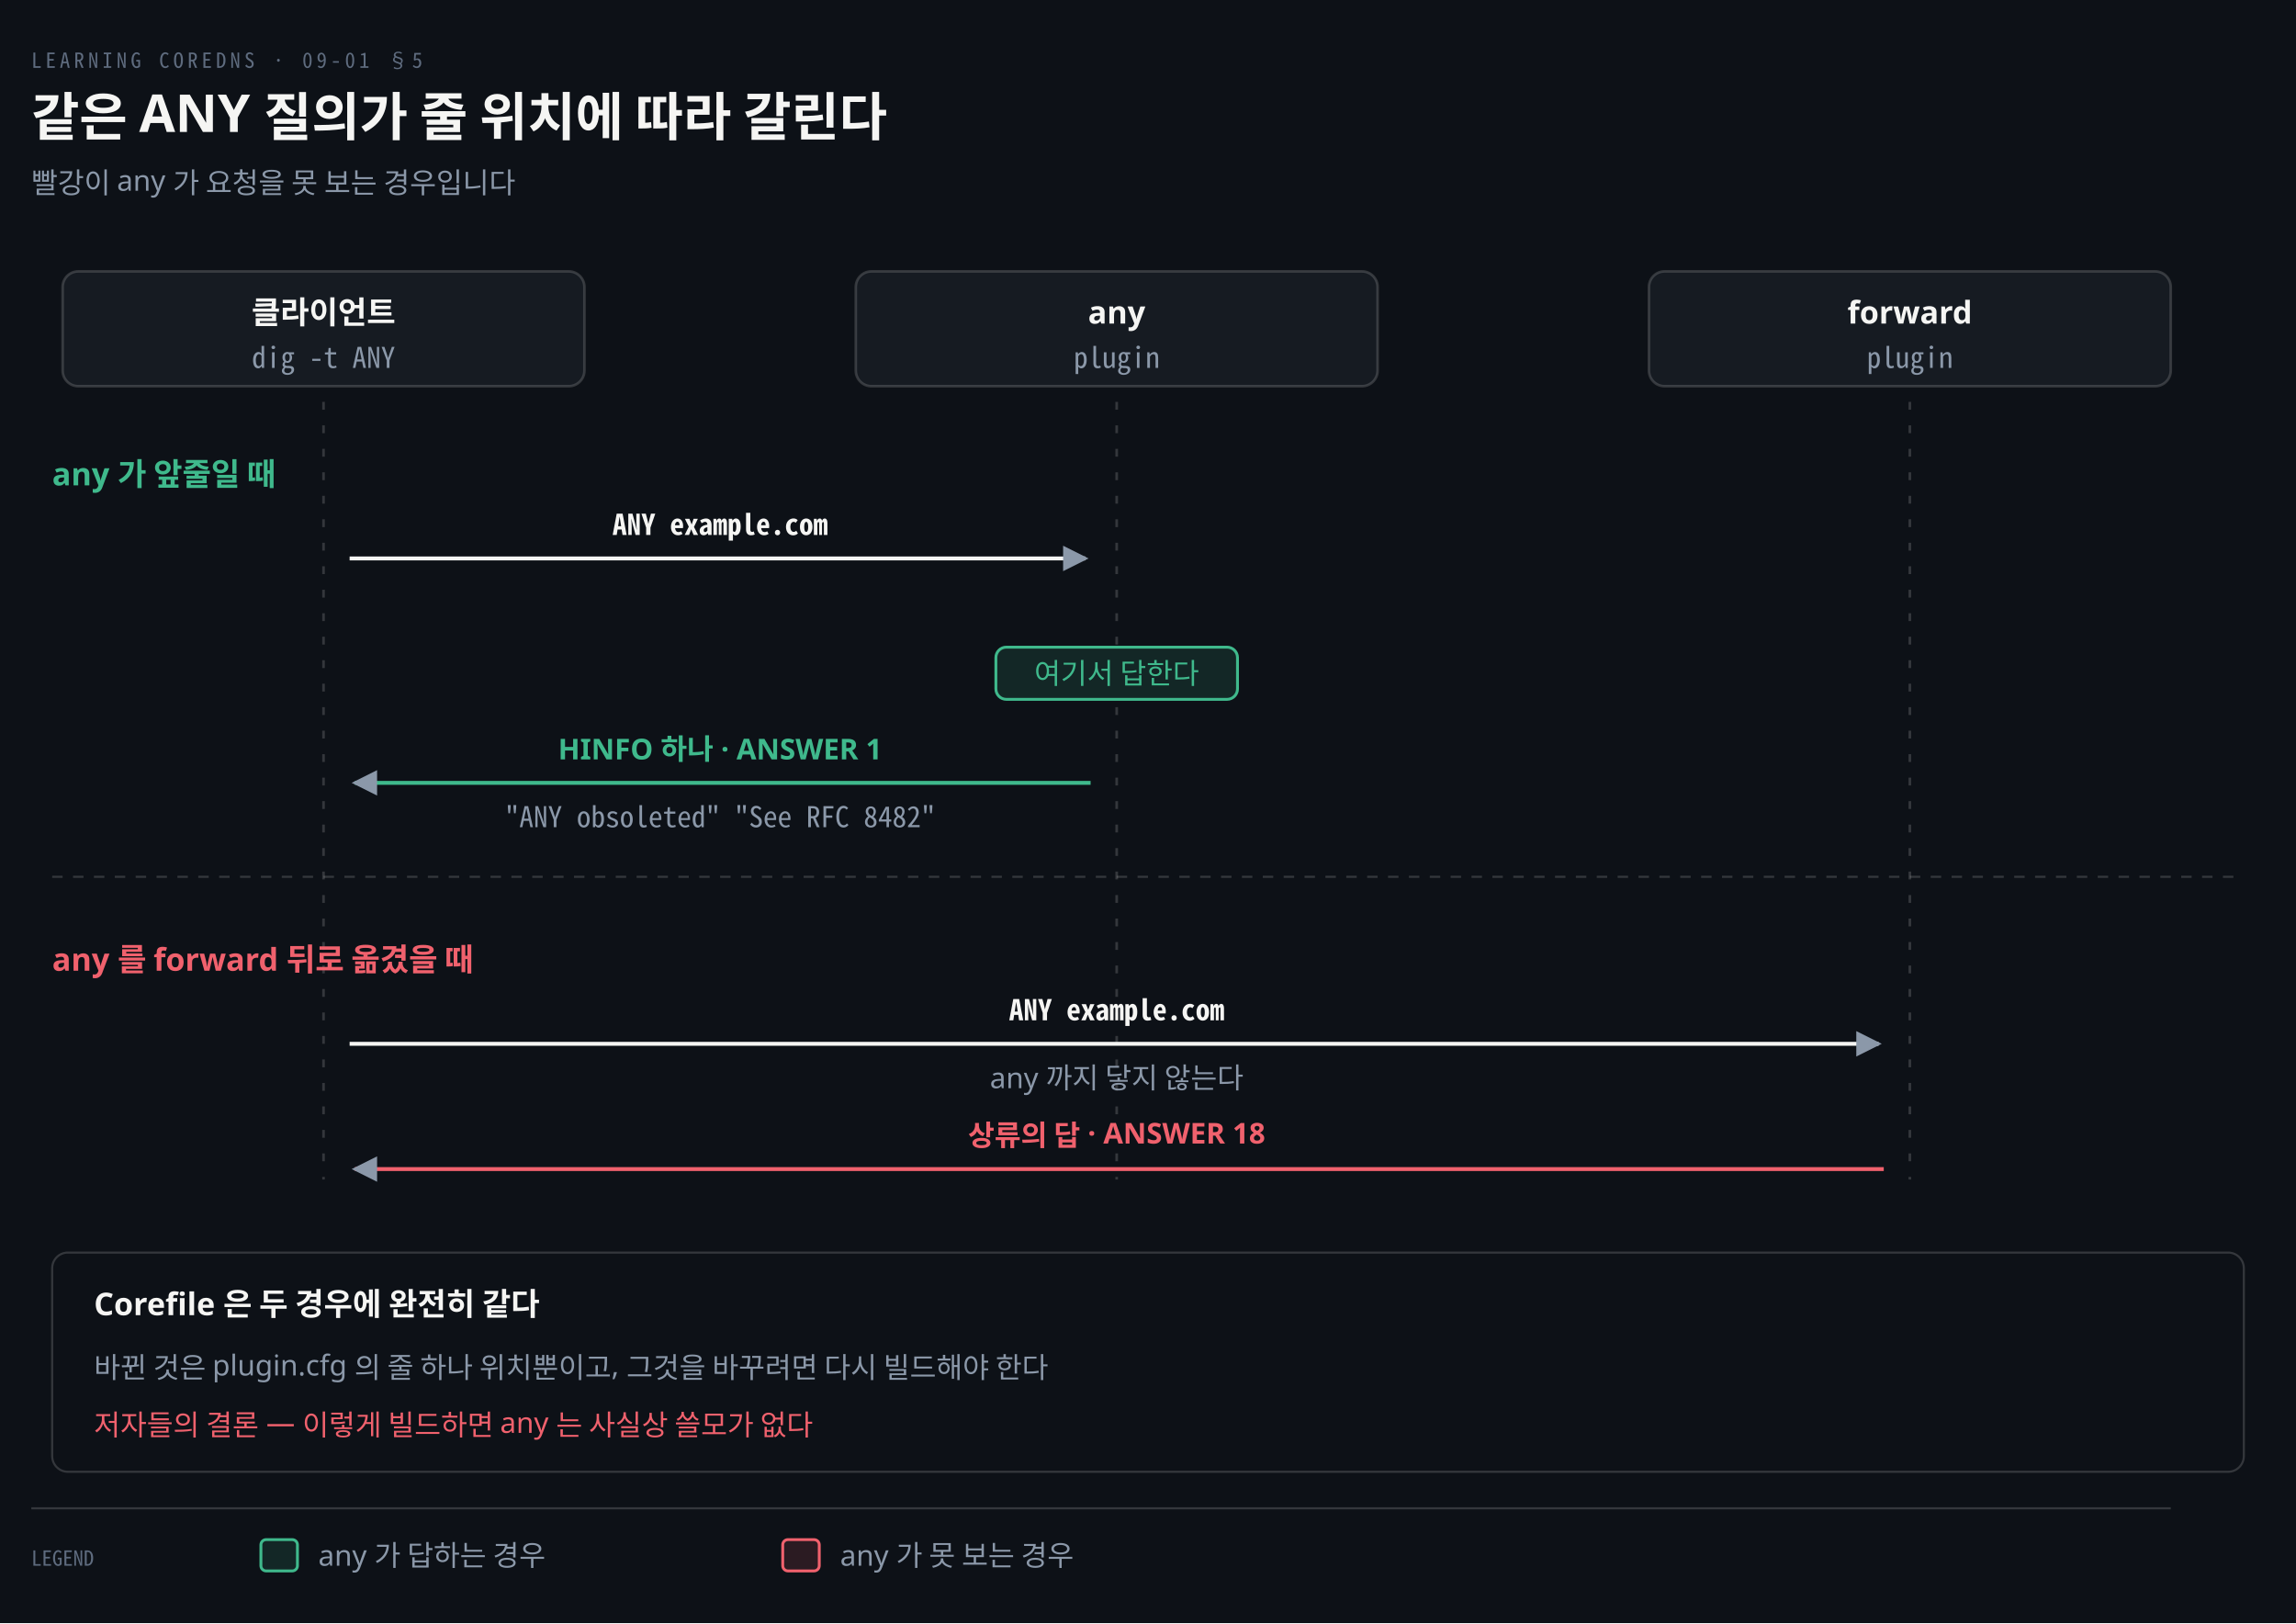
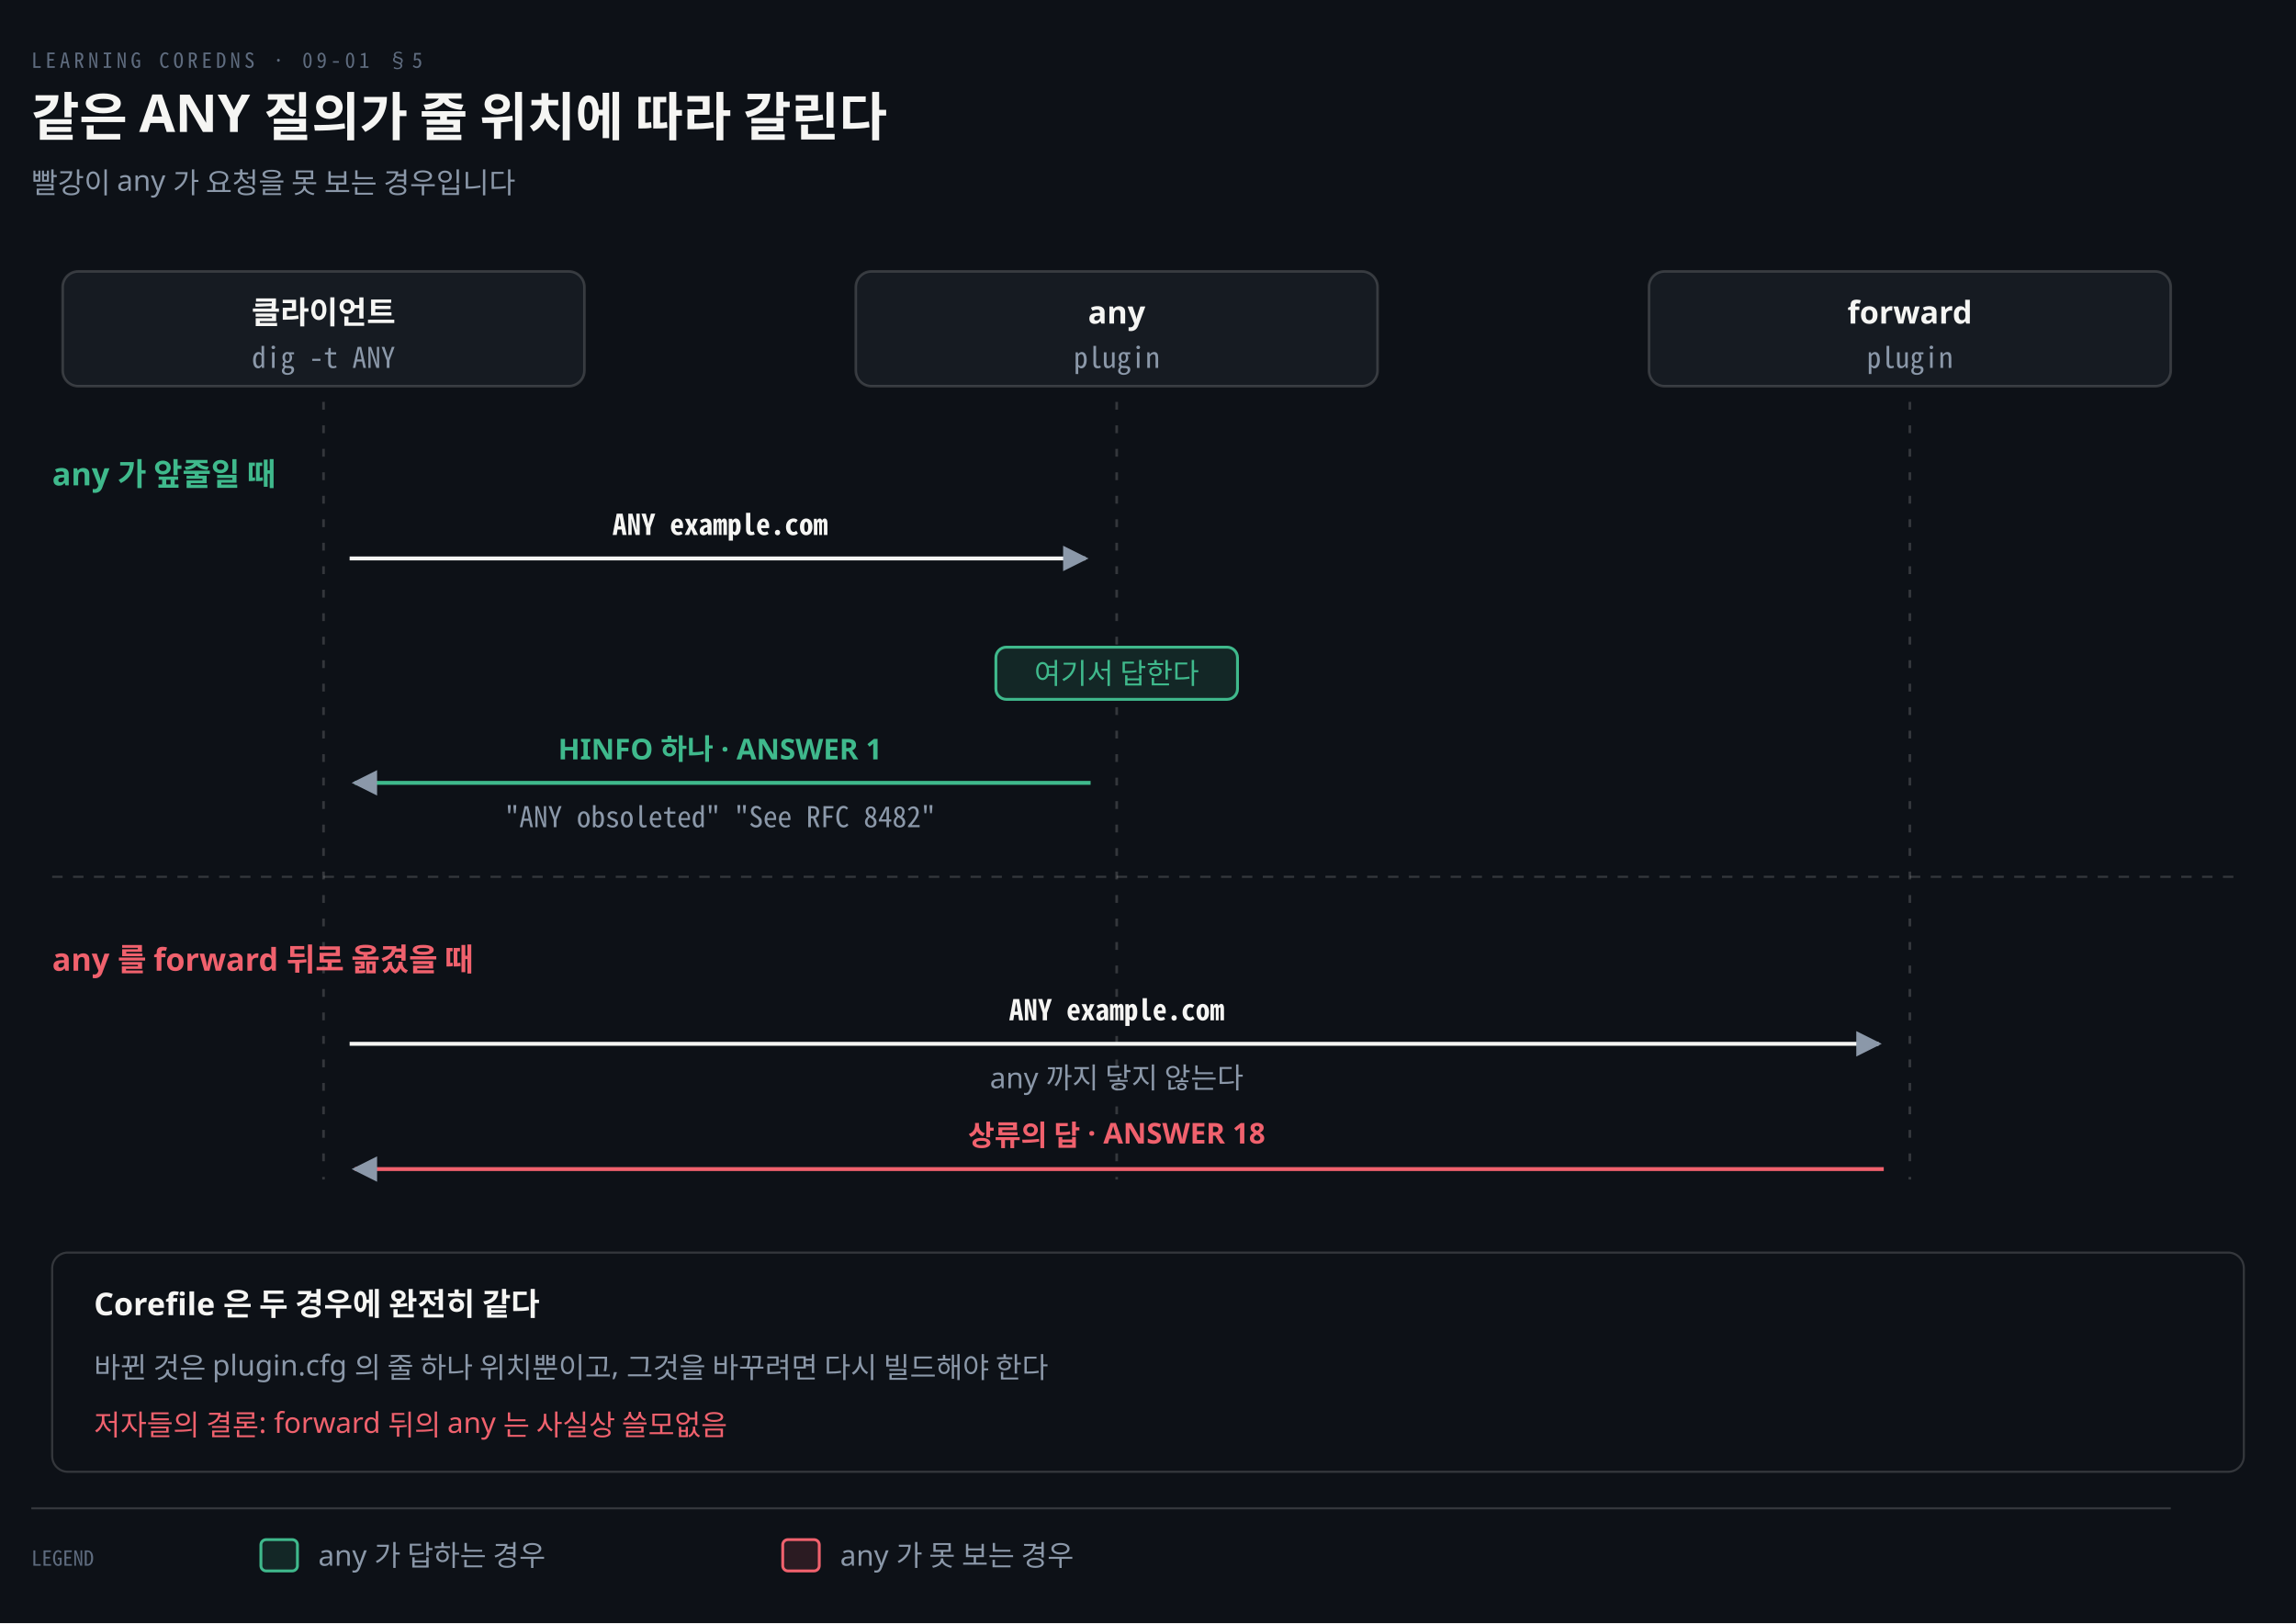
<svg xmlns="http://www.w3.org/2000/svg" viewBox="0 0 880 622" width="100%" role="img" aria-labelledby="dt dd">
  <defs>
    <marker id="ar" viewBox="0 0 8 8" refX="7" refY="4" markerWidth="6.5" markerHeight="6.5" orient="auto">
      <path d="M0 0 L8 4 L0 8 z" fill="#8B98A9" />
    </marker>
    <marker id="ok" viewBox="0 0 8 8" refX="7" refY="4" markerWidth="6.5" markerHeight="6.5" orient="auto">
      <path d="M0 0 L8 4 L0 8 z" fill="#3FB98C" />
    </marker>
    <marker id="warn" viewBox="0 0 8 8" refX="7" refY="4" markerWidth="6.5" markerHeight="6.5" orient="auto">
      <path d="M0 0 L8 4 L0 8 z" fill="#E3B341" />
    </marker>
    <marker id="bad" viewBox="0 0 8 8" refX="7" refY="4" markerWidth="6.5" markerHeight="6.5" orient="auto">
      <path d="M0 0 L8 4 L0 8 z" fill="#F0616D" />
    </marker>
    <marker id="info" viewBox="0 0 8 8" refX="7" refY="4" markerWidth="6.5" markerHeight="6.5" orient="auto">
      <path d="M0 0 L8 4 L0 8 z" fill="#6A95D8" />
    </marker>
    <marker id="acc" viewBox="0 0 8 8" refX="7" refY="4" markerWidth="6.5" markerHeight="6.5" orient="auto">
      <path d="M0 0 L8 4 L0 8 z" fill="#F08A59" />
    </marker>
    <marker id="soft" viewBox="0 0 8 8" refX="7" refY="4" markerWidth="6.5" markerHeight="6.5" orient="auto">
      <path d="M0 0 L8 4 L0 8 z" fill="#5E6B7E" />
    </marker>
  </defs>
  <rect width="880" height="622" fill="#0D1117" />
  <text x="12" y="26" font-family="'Geist Mono','Noto Sans Mono CJK KR',monospace" font-size="8" letter-spacing="0.18em" fill="#5E6B7E">LEARNING COREDNS · 09-01 §5</text>
  <text x="12" y="52" font-family="'Geist','Apple SD Gothic Neo','Noto Sans KR','Malgun Gothic',sans-serif" font-size="20" font-weight="600" fill="#F5F5F3">같은 ANY 질의가 줄 위치에 따라 갈린다</text>
  <text x="12" y="74" font-family="'Geist','Apple SD Gothic Neo','Noto Sans KR','Malgun Gothic',sans-serif" font-size="11" fill="#8B98A9">빨강이 any 가 요청을 못 보는 경우입니다</text>
  <rect x="24.0" y="104" width="200" height="44" rx="6" fill="#161B22" stroke="rgba(191,192,192,0.22)" stroke-width="1.0" />
  <text x="124.0" y="124" text-anchor="middle" font-family="'Geist','Apple SD Gothic Neo','Noto Sans KR','Malgun Gothic',sans-serif" font-size="12" font-weight="600" fill="#F5F5F3">클라이언트</text>
  <text x="124.0" y="141" text-anchor="middle" font-family="'Geist Mono','Noto Sans Mono CJK KR',monospace" font-size="11" font-weight="400" fill="#8B98A9">dig -t ANY</text>
  <rect x="328.0" y="104" width="200" height="44" rx="6" fill="#161B22" stroke="rgba(191,192,192,0.22)" stroke-width="1.0" />
  <text x="428.0" y="124" text-anchor="middle" font-family="'Geist','Apple SD Gothic Neo','Noto Sans KR','Malgun Gothic',sans-serif" font-size="12" font-weight="600" fill="#F5F5F3">any</text>
  <text x="428.0" y="141" text-anchor="middle" font-family="'Geist Mono','Noto Sans Mono CJK KR',monospace" font-size="11" font-weight="400" fill="#8B98A9">plugin</text>
  <rect x="632.0" y="104" width="200" height="44" rx="6" fill="#161B22" stroke="rgba(191,192,192,0.22)" stroke-width="1.0" />
  <text x="732.0" y="124" text-anchor="middle" font-family="'Geist','Apple SD Gothic Neo','Noto Sans KR','Malgun Gothic',sans-serif" font-size="12" font-weight="600" fill="#F5F5F3">forward</text>
  <text x="732.0" y="141" text-anchor="middle" font-family="'Geist Mono','Noto Sans Mono CJK KR',monospace" font-size="11" font-weight="400" fill="#8B98A9">plugin</text>
  <line x1="124.0" y1="154" x2="124.0" y2="452" stroke="rgba(191,192,192,0.22)" stroke-width="1.0" stroke-dasharray="3 6" />
  <line x1="428.0" y1="154" x2="428.0" y2="452" stroke="rgba(191,192,192,0.22)" stroke-width="1.0" stroke-dasharray="3 6" />
  <line x1="732.0" y1="154" x2="732.0" y2="452" stroke="rgba(191,192,192,0.22)" stroke-width="1.0" stroke-dasharray="3 6" />
  <text x="20" y="186" text-anchor="start" font-family="'Geist','Apple SD Gothic Neo','Noto Sans KR','Malgun Gothic',sans-serif" font-size="12" font-weight="600" fill="#3FB98C">any 가 앞줄일 때</text>
  <path d="M 134.0 214 L 416.0 214" fill="none" stroke="#F5F5F3" stroke-width="1.5" marker-end="url(#ar)" />
  <text x="276.0" y="205" text-anchor="middle" font-family="'Geist Mono','Noto Sans Mono CJK KR',monospace" font-size="11" font-weight="600" fill="#F5F5F3">ANY example.com</text>
  <rect x="381.7" y="248" width="92.6" height="20" rx="4" fill="#0D1117" stroke="none" stroke-width="0" />
  <rect x="381.7" y="248" width="92.6" height="20" rx="4" fill="#3FB98C22" stroke="#3FB98C" stroke-width="1.1" />
  <text x="428.0" y="262" text-anchor="middle" font-family="'Geist','Apple SD Gothic Neo','Noto Sans KR','Malgun Gothic',sans-serif" font-size="11" font-weight="400" fill="#3FB98C">여기서 답한다</text>
  <path d="M 418.0 300 L 136.0 300" fill="none" stroke="#3FB98C" stroke-width="1.5" marker-end="url(#ar)" />
  <text x="276.0" y="291" text-anchor="middle" font-family="'Geist','Apple SD Gothic Neo','Noto Sans KR','Malgun Gothic',sans-serif" font-size="11" font-weight="600" fill="#3FB98C">HINFO 하나 · ANSWER 1</text>
  <text x="276.0" y="317" text-anchor="middle" font-family="'Geist Mono','Noto Sans Mono CJK KR',monospace" font-size="11" font-weight="400" fill="#8B98A9">"ANY obsoleted" "See RFC 8482"</text>
  <line x1="20" y1="336" x2="860" y2="336" stroke="rgba(191,192,192,0.22)" stroke-width="0.8" stroke-dasharray="4 4" />
  <text x="20" y="372" text-anchor="start" font-family="'Geist','Apple SD Gothic Neo','Noto Sans KR','Malgun Gothic',sans-serif" font-size="12" font-weight="600" fill="#F0616D">any 를 forward 뒤로 옮겼을 때</text>
  <path d="M 134.0 400 L 720.0 400" fill="none" stroke="#F5F5F3" stroke-width="1.5" marker-end="url(#ar)" />
  <text x="428.0" y="391" text-anchor="middle" font-family="'Geist Mono','Noto Sans Mono CJK KR',monospace" font-size="11" font-weight="600" fill="#F5F5F3">ANY example.com</text>
  <text x="428.0" y="417" text-anchor="middle" font-family="'Geist','Apple SD Gothic Neo','Noto Sans KR','Malgun Gothic',sans-serif" font-size="11" font-weight="400" fill="#8B98A9">any 까지 닿지 않는다</text>
  <path d="M 722.0 448 L 136.0 448" fill="none" stroke="#F0616D" stroke-width="1.5" marker-end="url(#ar)" />
  <text x="428.0" y="439" text-anchor="middle" font-family="'Geist','Apple SD Gothic Neo','Noto Sans KR','Malgun Gothic',sans-serif" font-size="11" font-weight="600" fill="#F0616D">상류의 답 · ANSWER 18</text>
  <rect x="20" y="480" width="840" height="84" rx="6" fill="#0D1117" stroke="rgba(191,192,192,0.22)" stroke-width="0.8" />
  <text x="36" y="504" text-anchor="start" font-family="'Geist','Apple SD Gothic Neo','Noto Sans KR','Malgun Gothic',sans-serif" font-size="12" font-weight="600" fill="#F5F5F3">Corefile 은 두 경우에 완전히 같다</text>
  <text x="36" y="528" text-anchor="start" font-family="'Geist','Apple SD Gothic Neo','Noto Sans KR','Malgun Gothic',sans-serif" font-size="11" font-weight="400" fill="#8B98A9">바뀐 것은 plugin.cfg 의 줄 하나 위치뿐이고, 그것을 바꾸려면 다시 빌드해야 한다</text>
-   <text x="36" y="550" text-anchor="start" font-family="'Geist','Apple SD Gothic Neo','Noto Sans KR','Malgun Gothic',sans-serif" font-size="11" font-weight="400" fill="#F0616D">저자들의 결론 — 이렇게 빌드하면 any 는 사실상 쓸모가 없다</text>
+   <text x="36" y="550" text-anchor="start" font-family="'Geist','Apple SD Gothic Neo','Noto Sans KR','Malgun Gothic',sans-serif" font-size="11" font-weight="400" fill="#F0616D">저자들의 결론: forward 뒤의 any 는 사실상 쓸모없음</text>
  <line x1="12" y1="578" x2="832" y2="578" stroke="rgba(191,192,192,0.22)" stroke-width="0.8" />
  <text x="12" y="600" text-anchor="start" font-family="'Geist Mono','Noto Sans Mono CJK KR',monospace" font-size="8" font-weight="400" fill="#5E6B7E">LEGEND</text>
  <rect x="100" y="590" width="14" height="12" rx="2" fill="#3FB98C22" stroke="#3FB98C" stroke-width="1.1" />
  <text x="122" y="600" text-anchor="start" font-family="'Geist','Apple SD Gothic Neo','Noto Sans KR','Malgun Gothic',sans-serif" font-size="11" font-weight="400" fill="#8B98A9">any 가 답하는 경우</text>
  <rect x="300" y="590" width="14" height="12" rx="2" fill="#F0616D22" stroke="#F0616D" stroke-width="1.1" />
  <text x="322" y="600" text-anchor="start" font-family="'Geist','Apple SD Gothic Neo','Noto Sans KR','Malgun Gothic',sans-serif" font-size="11" font-weight="400" fill="#8B98A9">any 가 못 보는 경우</text>
</svg>
